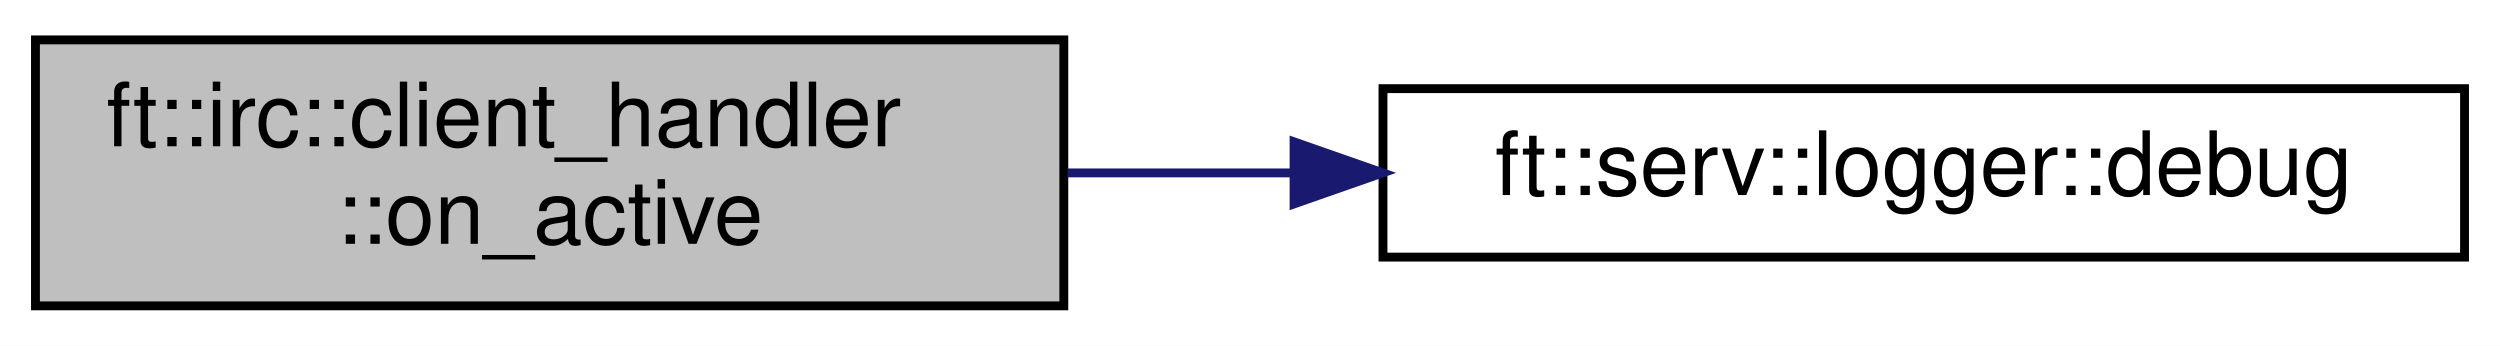
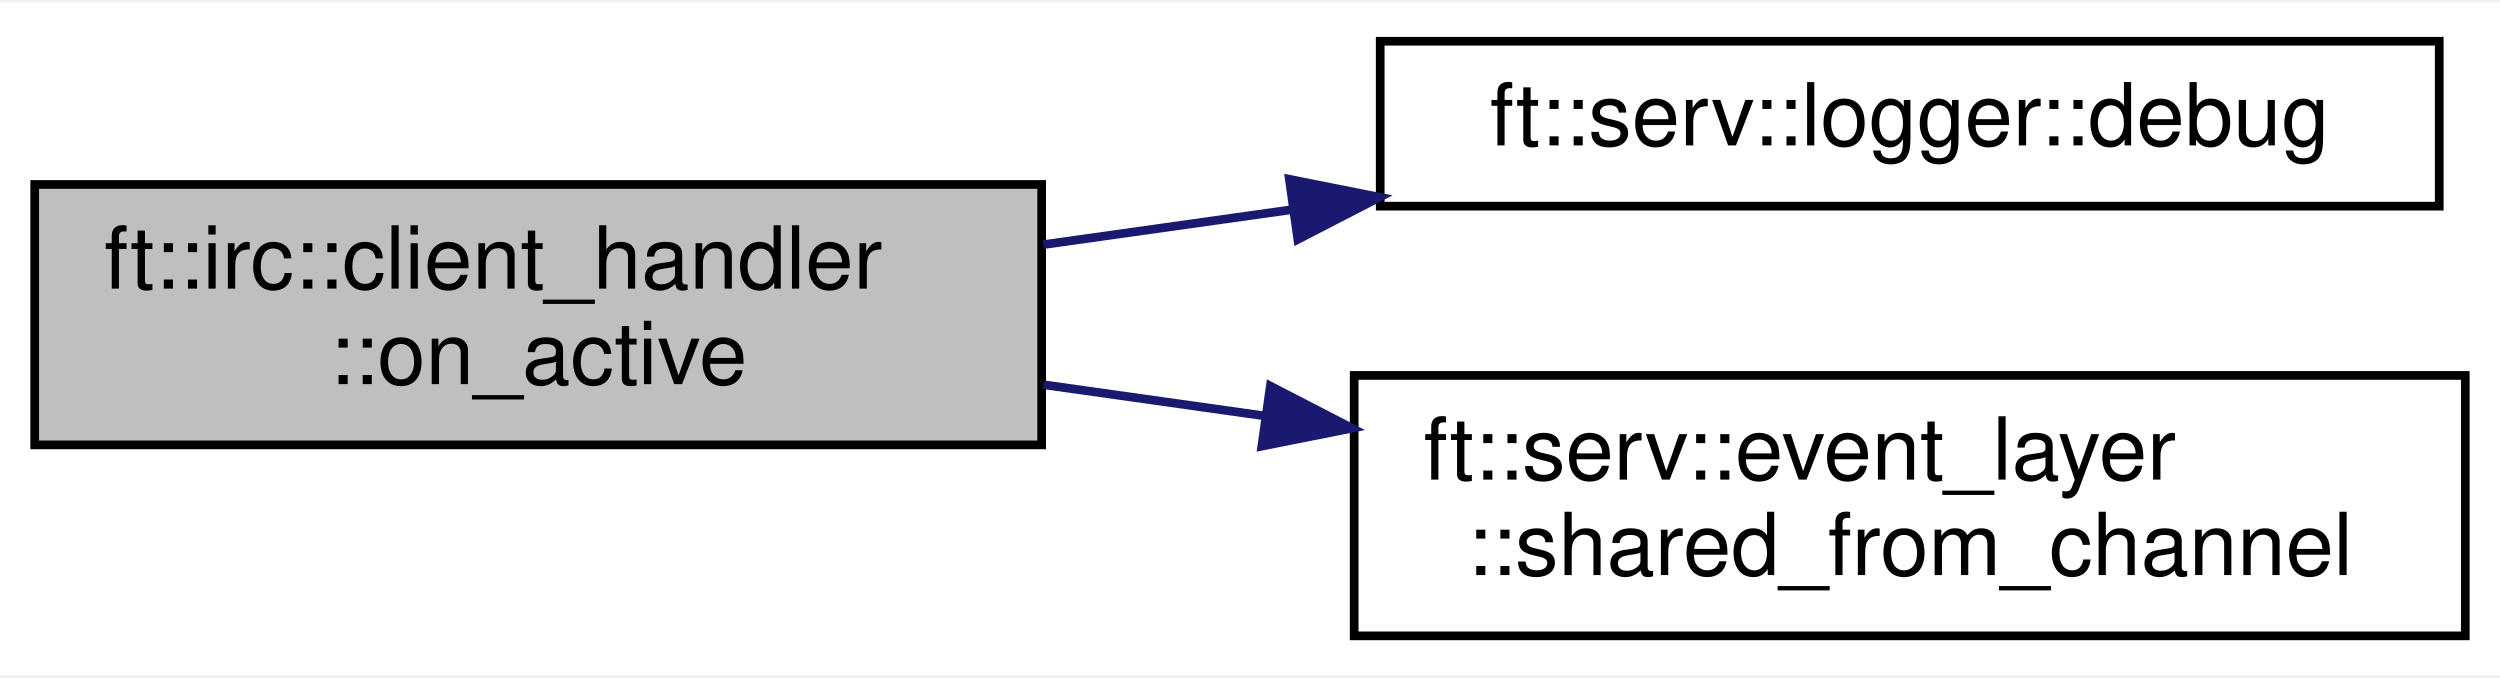
- <svg xmlns="http://www.w3.org/2000/svg" xmlns:xlink="http://www.w3.org/1999/xlink" width="282pt" height="39pt" viewBox="0.00 0.00 282.00 39.00">
-   <g id="graph0" class="graph" transform="scale(1 1) rotate(0) translate(4 35)">
-     <polygon fill="white" stroke="transparent" points="-4,4 -4,-35 278,-35 278,4 -4,4" />
+ <svg xmlns="http://www.w3.org/2000/svg" xmlns:xlink="http://www.w3.org/1999/xlink" width="288pt" height="78pt" viewBox="0.00 0.00 288.00 77.50">
+   <g id="graph0" class="graph" transform="scale(1 1) rotate(0) translate(4 73.5)">
+     <polygon fill="white" stroke="transparent" points="-4,4 -4,-73.5 284,-73.5 284,4 -4,4" />
    <g id="node1" class="node">
      <g id="a_node1">
        <a xlink:title=" ">
-           <polygon fill="#bfbfbf" stroke="black" points="0,-0.5 0,-30.5 116,-30.5 116,-0.5 0,-0.5" />
-           <text text-anchor="start" x="8" y="-18.5" font-family="Helvetica,sans-Serif" font-size="10.00">ft::irc::client_handler</text>
-           <text text-anchor="middle" x="58" y="-7.5" font-family="Helvetica,sans-Serif" font-size="10.00">::on_active</text>
+           <polygon fill="#bfbfbf" stroke="black" points="0,-22.5 0,-52.5 116,-52.5 116,-22.5 0,-22.5" />
+           <text text-anchor="start" x="8" y="-40.5" font-family="Helvetica,sans-Serif" font-size="10.00">ft::irc::client_handler</text>
+           <text text-anchor="middle" x="58" y="-29.5" font-family="Helvetica,sans-Serif" font-size="10.00">::on_active</text>
        </a>
      </g>
    </g>
    <g id="node2" class="node">
      <g id="a_node2">
        <a xlink:href="structft_1_1serv_1_1logger.html#a318b50018ef710a34d9ceea9fcac623c" target="_top" xlink:title=" ">
-           <polygon fill="white" stroke="black" points="152,-6 152,-25 274,-25 274,-6 152,-6" />
-           <text text-anchor="middle" x="213" y="-13" font-family="Helvetica,sans-Serif" font-size="10.00">ft::serv::logger::debug</text>
+           <polygon fill="white" stroke="black" points="155,-50 155,-69 277,-69 277,-50 155,-50" />
+           <text text-anchor="middle" x="216" y="-57" font-family="Helvetica,sans-Serif" font-size="10.00">ft::serv::logger::debug</text>
        </a>
      </g>
    </g>
    <g id="edge1" class="edge">
-       <path fill="none" stroke="midnightblue" d="M116.41,-15.5C124.67,-15.5 133.24,-15.5 141.72,-15.5" />
-       <polygon fill="midnightblue" stroke="midnightblue" points="141.97,-19 151.97,-15.5 141.97,-12 141.97,-19" />
+       <path fill="none" stroke="midnightblue" d="M116.2,-45.57C125.56,-46.89 135.35,-48.27 144.98,-49.62" />
+       <polygon fill="midnightblue" stroke="midnightblue" points="144.53,-53.1 154.92,-51.03 145.51,-46.17 144.53,-53.1" />
+     </g>
+     <g id="node3" class="node">
+       <g id="a_node3">
+         <a xlink:href="classft_1_1serv_1_1event__layer.html#a3153c0b405c034e066e5d488617d7ea7" target="_top" xlink:title=" ">
+           <polygon fill="white" stroke="black" points="152,-0.5 152,-30.5 280,-30.5 280,-0.5 152,-0.5" />
+           <text text-anchor="start" x="160" y="-18.5" font-family="Helvetica,sans-Serif" font-size="10.00">ft::serv::event_layer</text>
+           <text text-anchor="middle" x="216" y="-7.5" font-family="Helvetica,sans-Serif" font-size="10.00">::shared_from_channel</text>
+         </a>
+       </g>
+     </g>
+     <g id="edge2" class="edge">
+       <path fill="none" stroke="midnightblue" d="M116.2,-29.43C124.52,-28.26 133.17,-27.04 141.74,-25.83" />
+       <polygon fill="midnightblue" stroke="midnightblue" points="142.34,-29.28 151.75,-24.42 141.36,-22.35 142.34,-29.28" />
    </g>
  </g>
</svg>
